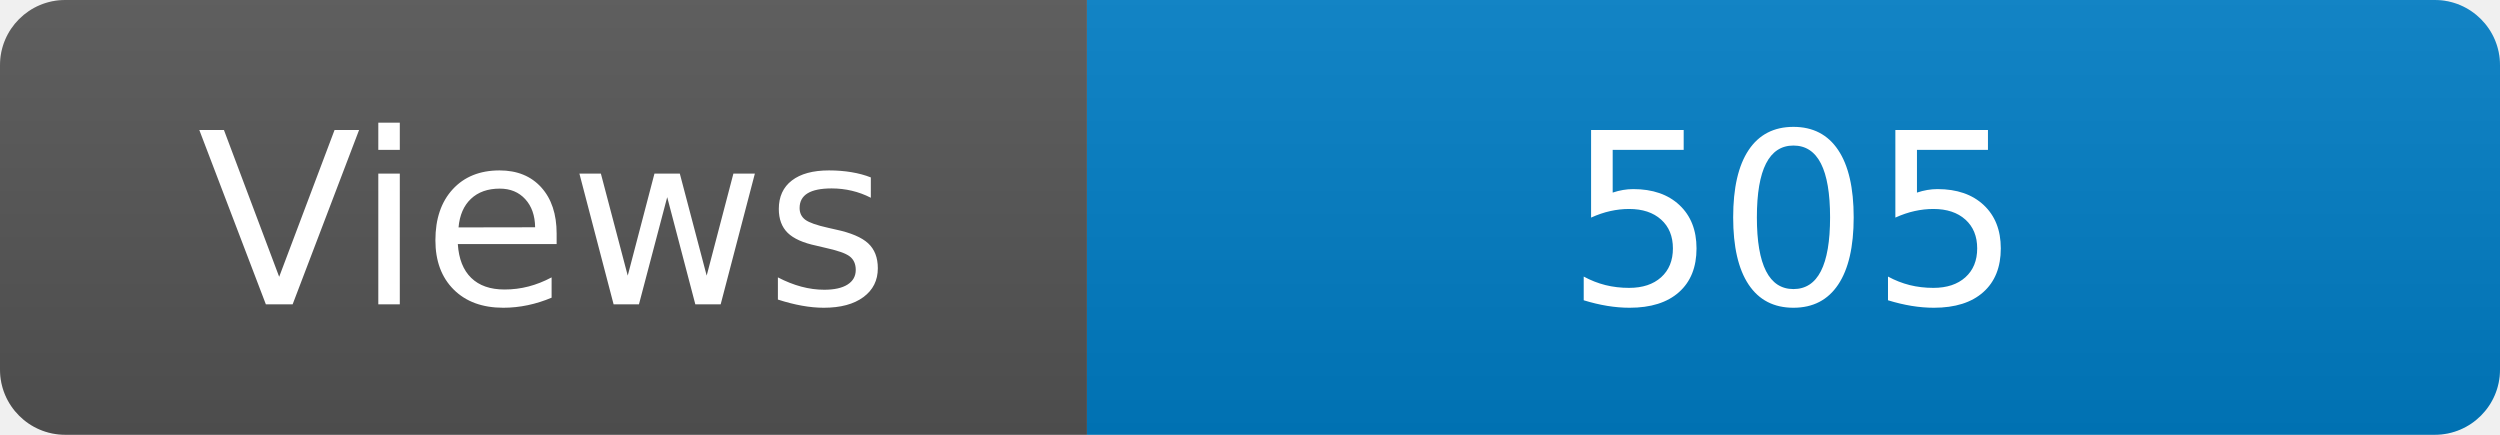
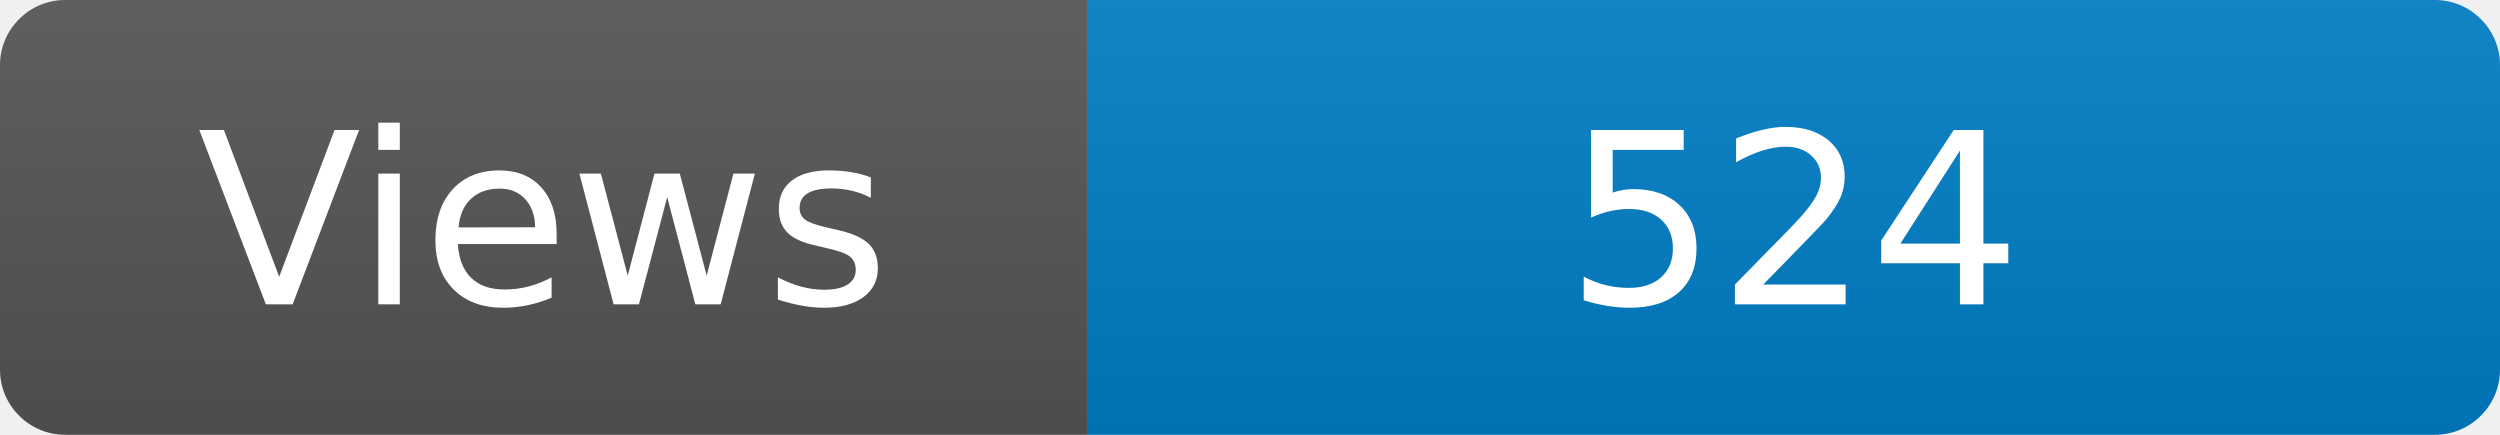
<svg xmlns="http://www.w3.org/2000/svg" width="115" height="20" role="img" aria-label="Maintained?: yes">
  <linearGradient id="s" x2="0" y2="100%">
    <stop offset="0" stop-color="#bbb" stop-opacity=".1" />
    <stop offset="1" stop-opacity=".1" />
  </linearGradient>
  <clipPath id="r">
    <rect width="115" height="20" rx="3" fill="#fff" />
  </clipPath>
  <g clip-path="url(#r)">
    <rect width="50" height="20" fill="#555" />
    <rect x="50" width="160" height="20" fill="#007ec6" />
    <rect width="115" height="20" fill="url(#s)" />
  </g>
  <g fill="#fff" text-anchor="middle" font-family="Verdana,Geneva,DejaVu Sans,sans-serif" font-size="110">
    <text x="250" y="140" transform="scale(.1)" fill="#fff">Views</text>
-     <text x="825" y="140" transform="scale(.1)" fill="#fff">505</text>
+     <text x="825" y="140" transform="scale(.1)" fill="#fff">524</text>
  </g>
</svg>
